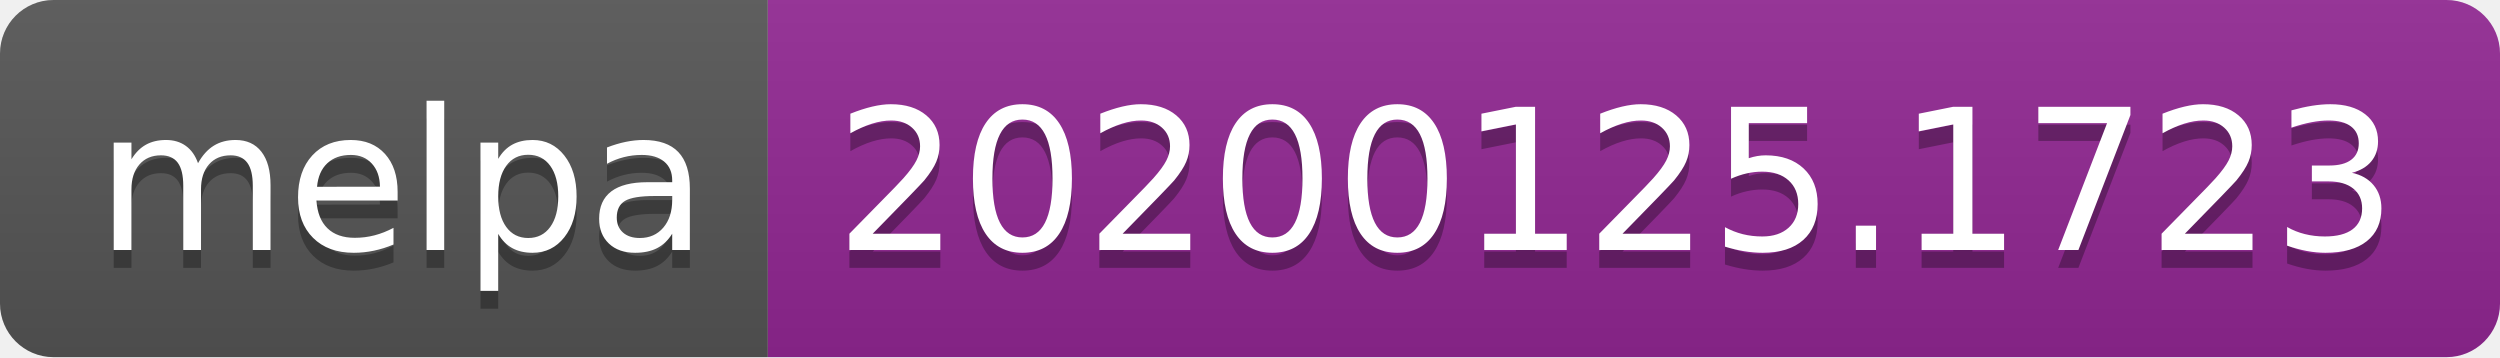
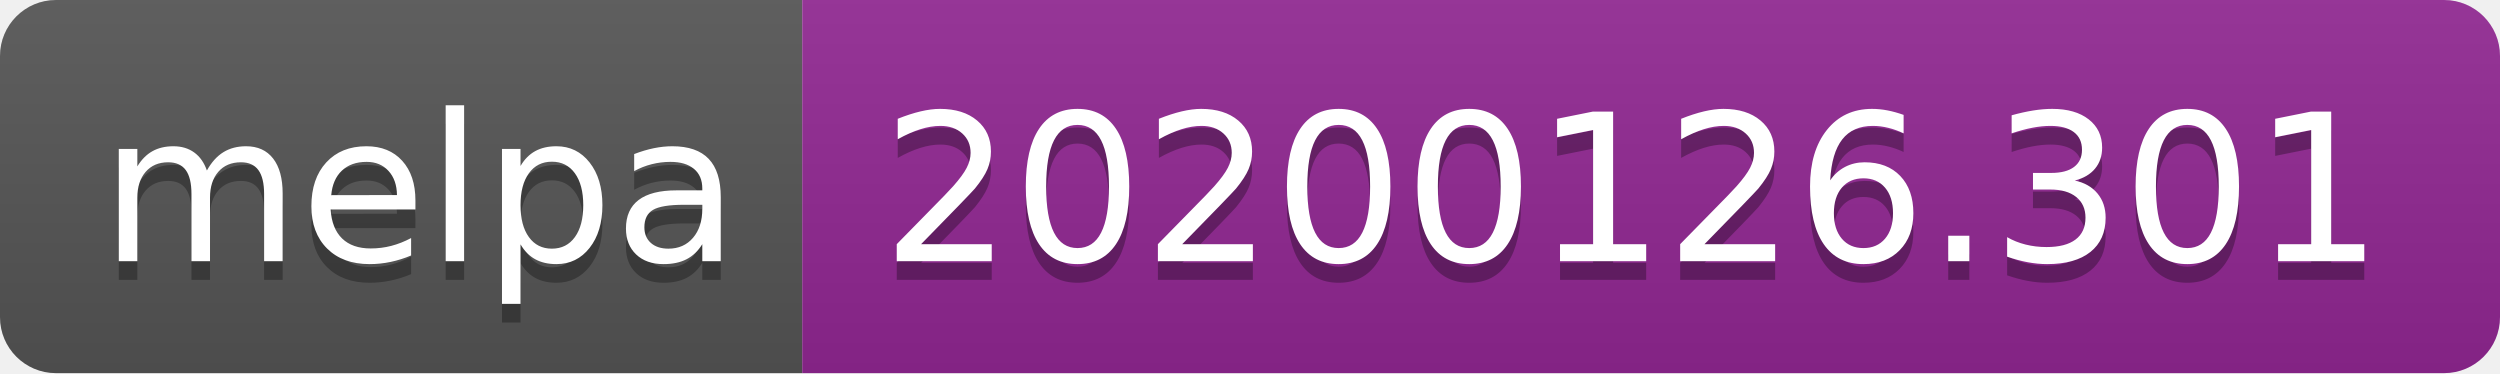
- <svg xmlns="http://www.w3.org/2000/svg" width="140" height="20">
+ <svg xmlns="http://www.w3.org/2000/svg" width="134" height="20">
  <linearGradient id="b" x2="0" y2="100%">
    <stop offset="0" stop-color="#bbb" stop-opacity=".1" />
    <stop offset="1" stop-opacity=".1" />
  </linearGradient>
  <clipPath id="a">
-     <rect width="140" height="20" rx="3" fill="#fff" />
+     <rect width="134" height="20" rx="3" fill="#fff" />
  </clipPath>
  <g clip-path="url(#a)">
    <path fill="#555" d="M0 0h43v20H0z" />
-     <path fill="#922793" d="M43 0h97v20H43z" />
-     <path fill="url(#b)" d="M0 0h140v20H0z" />
+     <path fill="#922793" d="M43 0h91v20H43z" />
+     <path fill="url(#b)" d="M0 0h134v20H0z" />
  </g>
  <g fill="#fff" text-anchor="middle" font-family="DejaVu Sans,Verdana,Geneva,sans-serif" font-size="110">
    <text x="225" y="150" fill="#010101" fill-opacity=".3" transform="scale(.1)" textLength="330">melpa</text>
    <text x="225" y="140" transform="scale(.1)" textLength="330">melpa</text>
-     <text x="905" y="150" fill="#010101" fill-opacity=".3" transform="scale(.1)" textLength="870">20200125.1723</text>
-     <text x="905" y="140" transform="scale(.1)" textLength="870">20200125.1723</text>
+     <text x="875" y="150" fill="#010101" fill-opacity=".3" transform="scale(.1)" textLength="810">20200126.301</text>
+     <text x="875" y="140" transform="scale(.1)" textLength="810">20200126.301</text>
  </g>
</svg>
